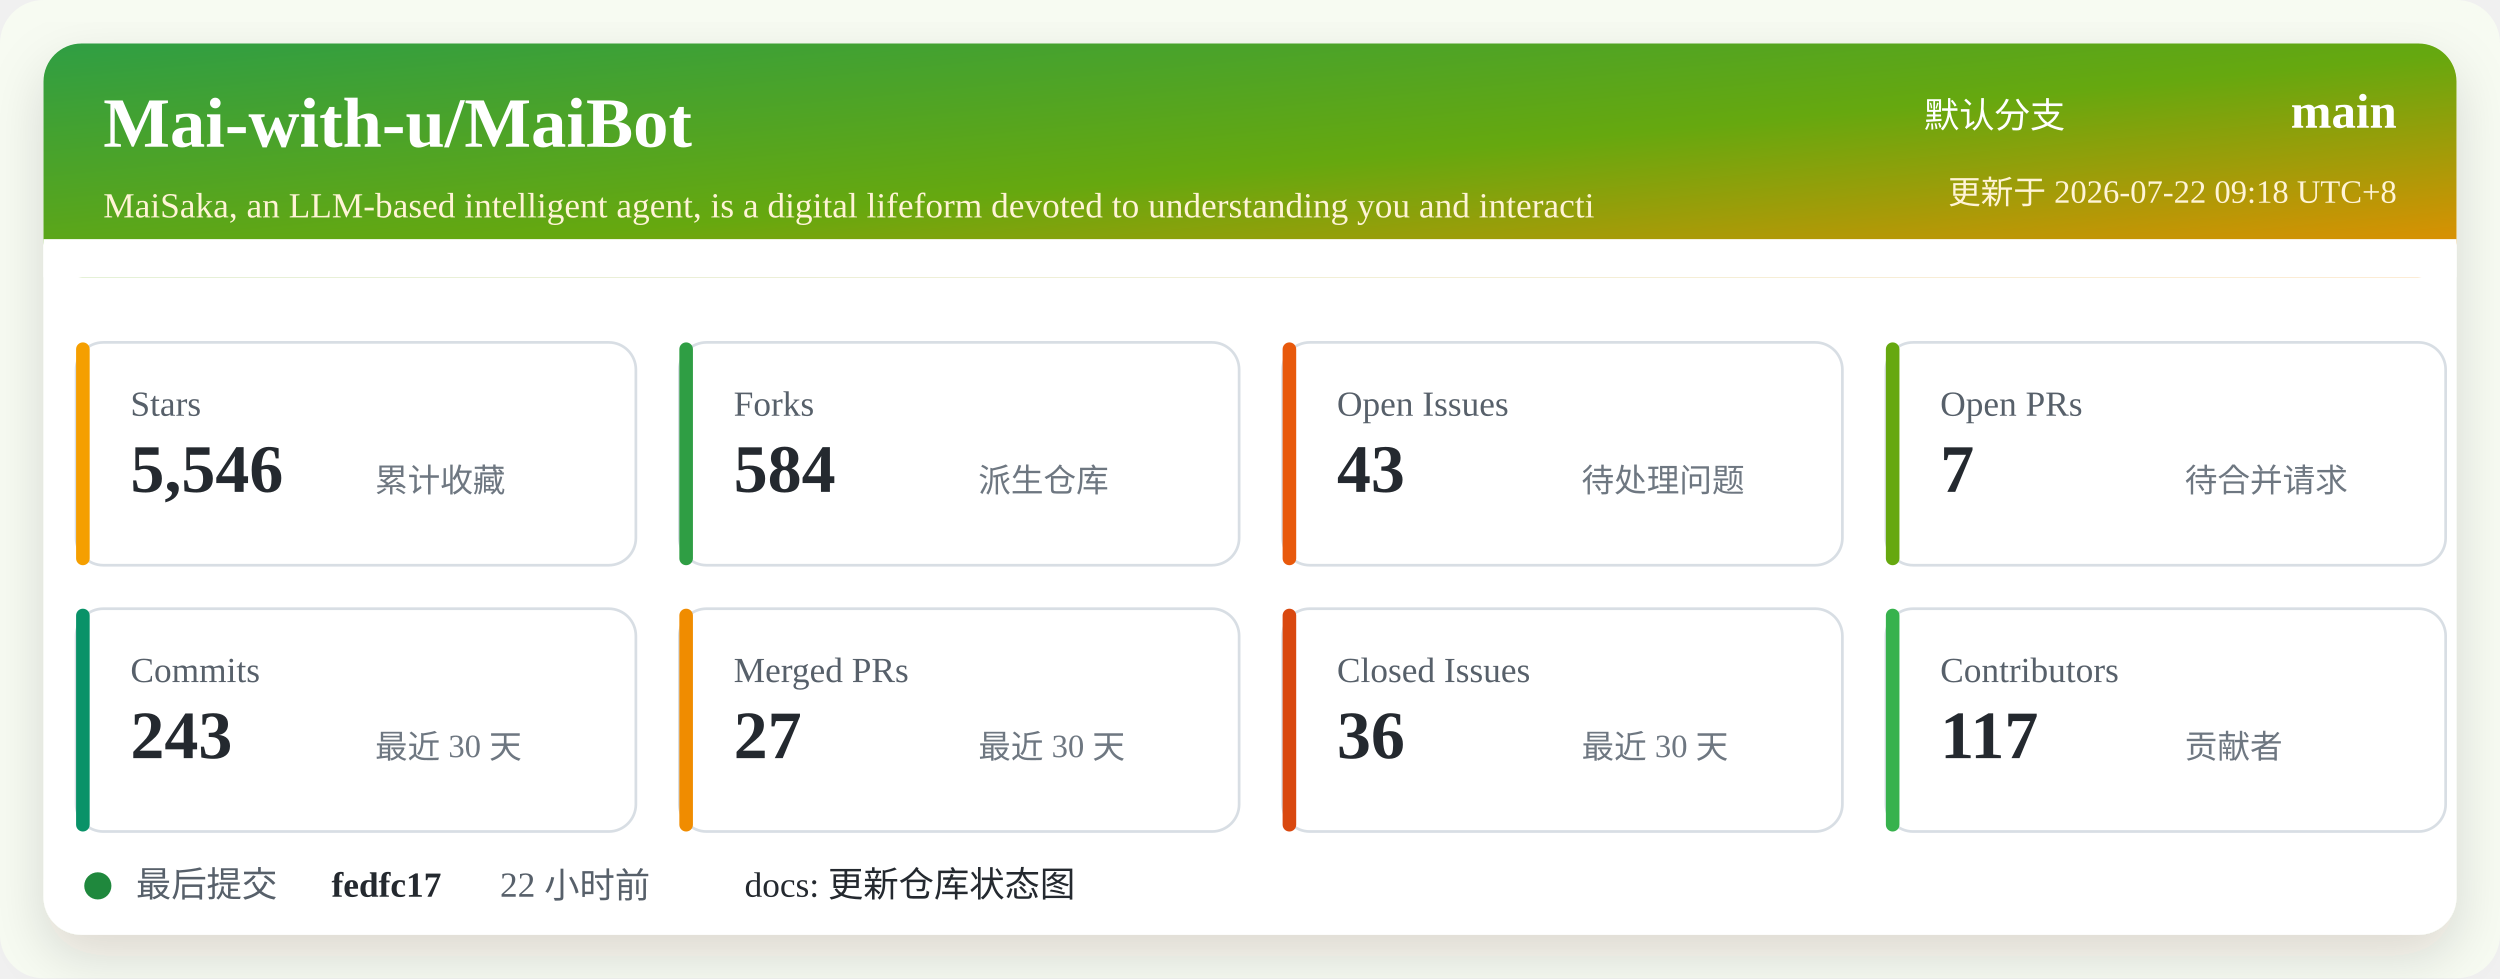
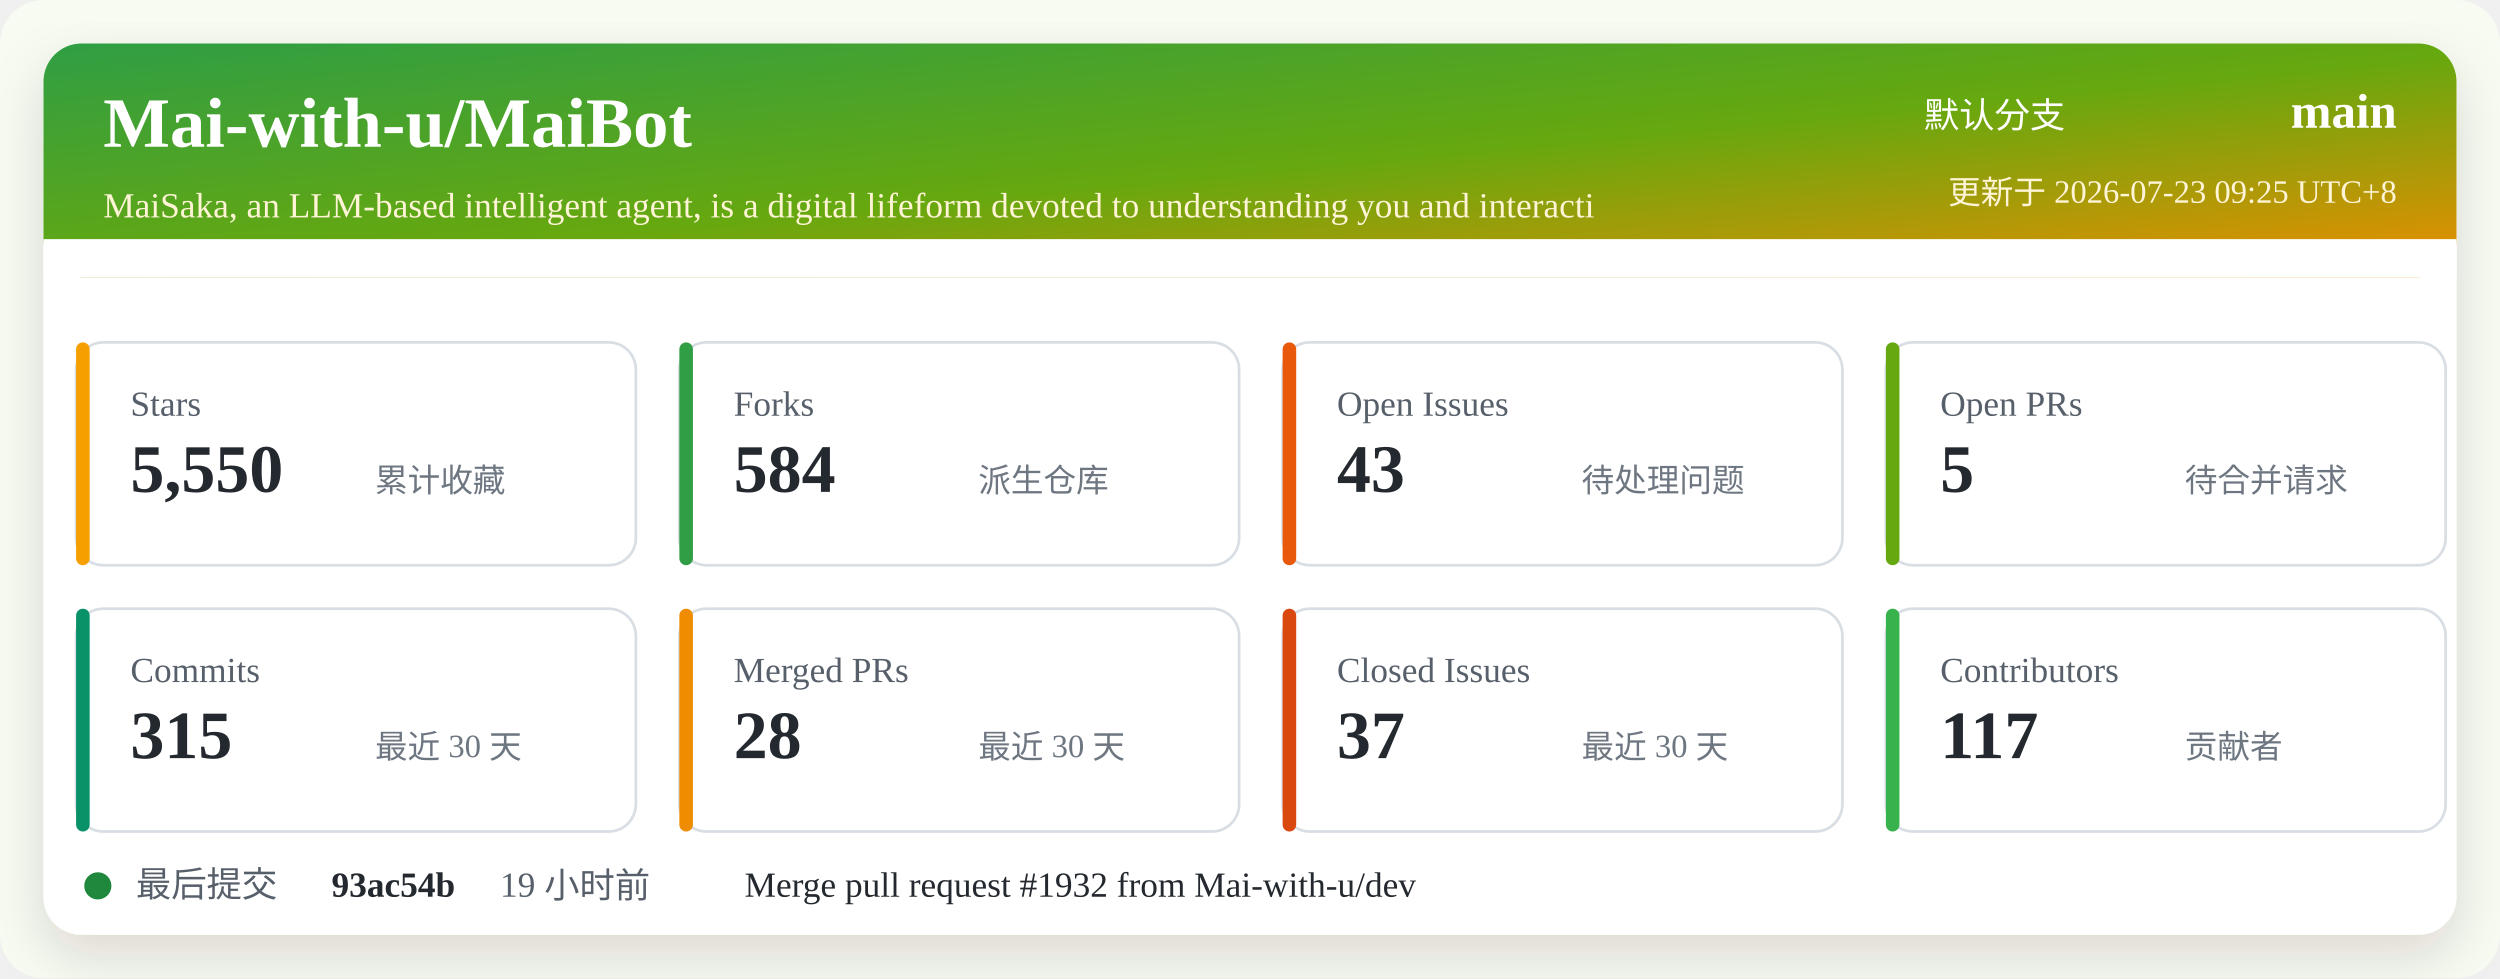
<svg xmlns="http://www.w3.org/2000/svg" width="920" height="360" viewBox="0 0 920 360" role="img" aria-labelledby="title desc">
  <defs>
    <linearGradient id="header" x1="0" x2="1" y1="0" y2="1">
      <stop offset="0%" stop-color="#2f9e44" />
      <stop offset="52%" stop-color="#66a80f" />
      <stop offset="100%" stop-color="#f08c00" />
    </linearGradient>
    <filter id="shadow" x="-5%" y="-5%" width="110%" height="110%">
      <feDropShadow dx="0" dy="8" stdDeviation="10" flood-color="#2b2318" flood-opacity="0.14" />
    </filter>
  </defs>
  <rect width="920" height="360" rx="16" fill="#f7fbf2" />
  <rect x="16" y="16" width="888" height="328" rx="14" fill="#ffffff" filter="url(#shadow)" />
  <rect x="16" y="16" width="888" height="86" rx="14" fill="url(#header)" />
  <path d="M16 88 H904 V102 H16 Z" fill="#ffffff" />
  <text x="38" y="54" fill="#ffffff" font-size="26" font-weight="700">Mai-with-u/MaiBot</text>
  <text x="38" y="80" fill="#fff4d6" font-size="13">MaiSaka, an LLM-based intelligent agent, is a digital lifeform devoted to understanding you and interacti</text>
  <text x="760" y="47" fill="#ffffff" font-size="13" text-anchor="end">默认分支</text>
  <text x="882" y="47" fill="#ffffff" font-size="18" font-weight="700" text-anchor="end">main</text>
-   <text x="882" y="75" fill="#fff4d6" font-size="12" text-anchor="end">更新于 2026-07-22 09:18 UTC+8</text>
+   <text x="882" y="75" fill="#fff4d6" font-size="12" text-anchor="end">更新于 2026-07-23 09:25 UTC+8</text>
  <g transform="translate(28 126)">
    <rect width="206" height="82" rx="10" fill="#ffffff" stroke="#d8dee4" />
    <rect x="0" y="0" width="5" height="82" rx="2.5" fill="#f59f00" />
    <text x="20" y="27" fill="#57606a" font-size="13">Stars</text>
-     <text x="20" y="55" fill="#24292f" font-size="25" font-weight="700">5,546</text>
+     <text x="20" y="55" fill="#24292f" font-size="25" font-weight="700">5,550</text>
    <text x="110" y="55" fill="#6e7781" font-size="12">累计收藏</text>
  </g>
  <g transform="translate(250 126)">
    <rect width="206" height="82" rx="10" fill="#ffffff" stroke="#d8dee4" />
    <rect x="0" y="0" width="5" height="82" rx="2.5" fill="#2f9e44" />
    <text x="20" y="27" fill="#57606a" font-size="13">Forks</text>
    <text x="20" y="55" fill="#24292f" font-size="25" font-weight="700">584</text>
    <text x="110" y="55" fill="#6e7781" font-size="12">派生仓库</text>
  </g>
  <g transform="translate(472 126)">
    <rect width="206" height="82" rx="10" fill="#ffffff" stroke="#d8dee4" />
    <rect x="0" y="0" width="5" height="82" rx="2.5" fill="#e8590c" />
    <text x="20" y="27" fill="#57606a" font-size="13">Open Issues</text>
    <text x="20" y="55" fill="#24292f" font-size="25" font-weight="700">43</text>
    <text x="110" y="55" fill="#6e7781" font-size="12">待处理问题</text>
  </g>
  <g transform="translate(694 126)">
    <rect width="206" height="82" rx="10" fill="#ffffff" stroke="#d8dee4" />
    <rect x="0" y="0" width="5" height="82" rx="2.5" fill="#66a80f" />
    <text x="20" y="27" fill="#57606a" font-size="13">Open PRs</text>
-     <text x="20" y="55" fill="#24292f" font-size="25" font-weight="700">7</text>
+     <text x="20" y="55" fill="#24292f" font-size="25" font-weight="700">5</text>
    <text x="110" y="55" fill="#6e7781" font-size="12">待合并请求</text>
  </g>
  <g transform="translate(28 224)">
    <rect width="206" height="82" rx="10" fill="#ffffff" stroke="#d8dee4" />
    <rect x="0" y="0" width="5" height="82" rx="2.5" fill="#099268" />
    <text x="20" y="27" fill="#57606a" font-size="13">Commits</text>
-     <text x="20" y="55" fill="#24292f" font-size="25" font-weight="700">243</text>
+     <text x="20" y="55" fill="#24292f" font-size="25" font-weight="700">315</text>
    <text x="110" y="55" fill="#6e7781" font-size="12">最近 30 天</text>
  </g>
  <g transform="translate(250 224)">
    <rect width="206" height="82" rx="10" fill="#ffffff" stroke="#d8dee4" />
    <rect x="0" y="0" width="5" height="82" rx="2.5" fill="#f08c00" />
    <text x="20" y="27" fill="#57606a" font-size="13">Merged PRs</text>
-     <text x="20" y="55" fill="#24292f" font-size="25" font-weight="700">27</text>
+     <text x="20" y="55" fill="#24292f" font-size="25" font-weight="700">28</text>
    <text x="110" y="55" fill="#6e7781" font-size="12">最近 30 天</text>
  </g>
  <g transform="translate(472 224)">
    <rect width="206" height="82" rx="10" fill="#ffffff" stroke="#d8dee4" />
    <rect x="0" y="0" width="5" height="82" rx="2.5" fill="#d9480f" />
    <text x="20" y="27" fill="#57606a" font-size="13">Closed Issues</text>
-     <text x="20" y="55" fill="#24292f" font-size="25" font-weight="700">36</text>
+     <text x="20" y="55" fill="#24292f" font-size="25" font-weight="700">37</text>
    <text x="110" y="55" fill="#6e7781" font-size="12">最近 30 天</text>
  </g>
  <g transform="translate(694 224)">
    <rect width="206" height="82" rx="10" fill="#ffffff" stroke="#d8dee4" />
    <rect x="0" y="0" width="5" height="82" rx="2.5" fill="#37b24d" />
    <text x="20" y="27" fill="#57606a" font-size="13">Contributors</text>
    <text x="20" y="55" fill="#24292f" font-size="25" font-weight="700">117</text>
    <text x="110" y="55" fill="#6e7781" font-size="12">贡献者</text>
  </g>
  <g transform="translate(28 318)">
    <circle cx="8" cy="8" r="5" fill="#1f883d" />
    <text x="22" y="12" fill="#57606a" font-size="13">最后提交</text>
-     <text x="94" y="12" fill="#24292f" font-size="13" font-weight="700">fedfc17</text>
-     <text x="156" y="12" fill="#57606a" font-size="13">22 小时前</text>
-     <text x="246" y="12" fill="#24292f" font-size="13">docs: 更新仓库状态图</text>
+     <text x="94" y="12" fill="#24292f" font-size="13" font-weight="700">93ac54b</text>
+     <text x="156" y="12" fill="#57606a" font-size="13">19 小时前</text>
+     <text x="246" y="12" fill="#24292f" font-size="13">Merge pull request #1932 from Mai-with-u/dev</text>
  </g>
</svg>
